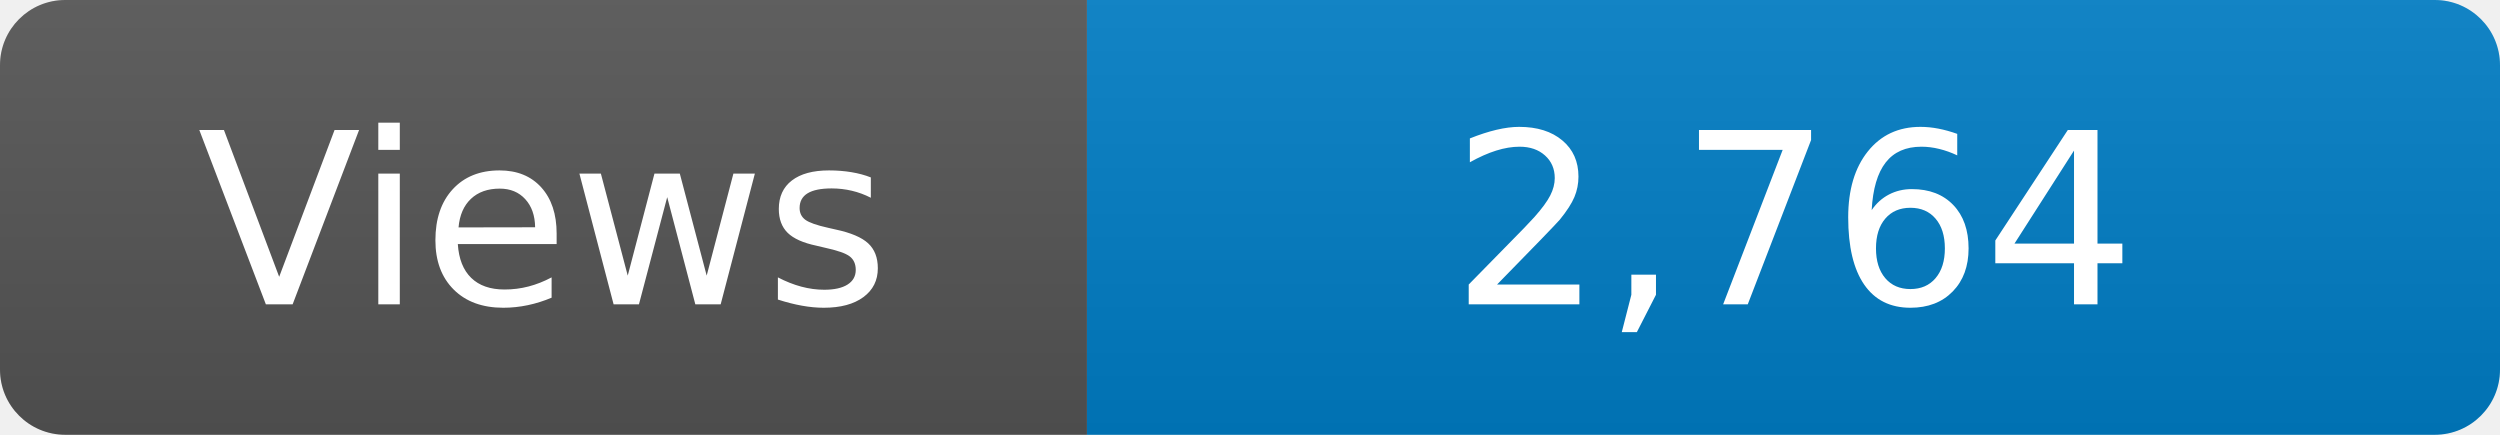
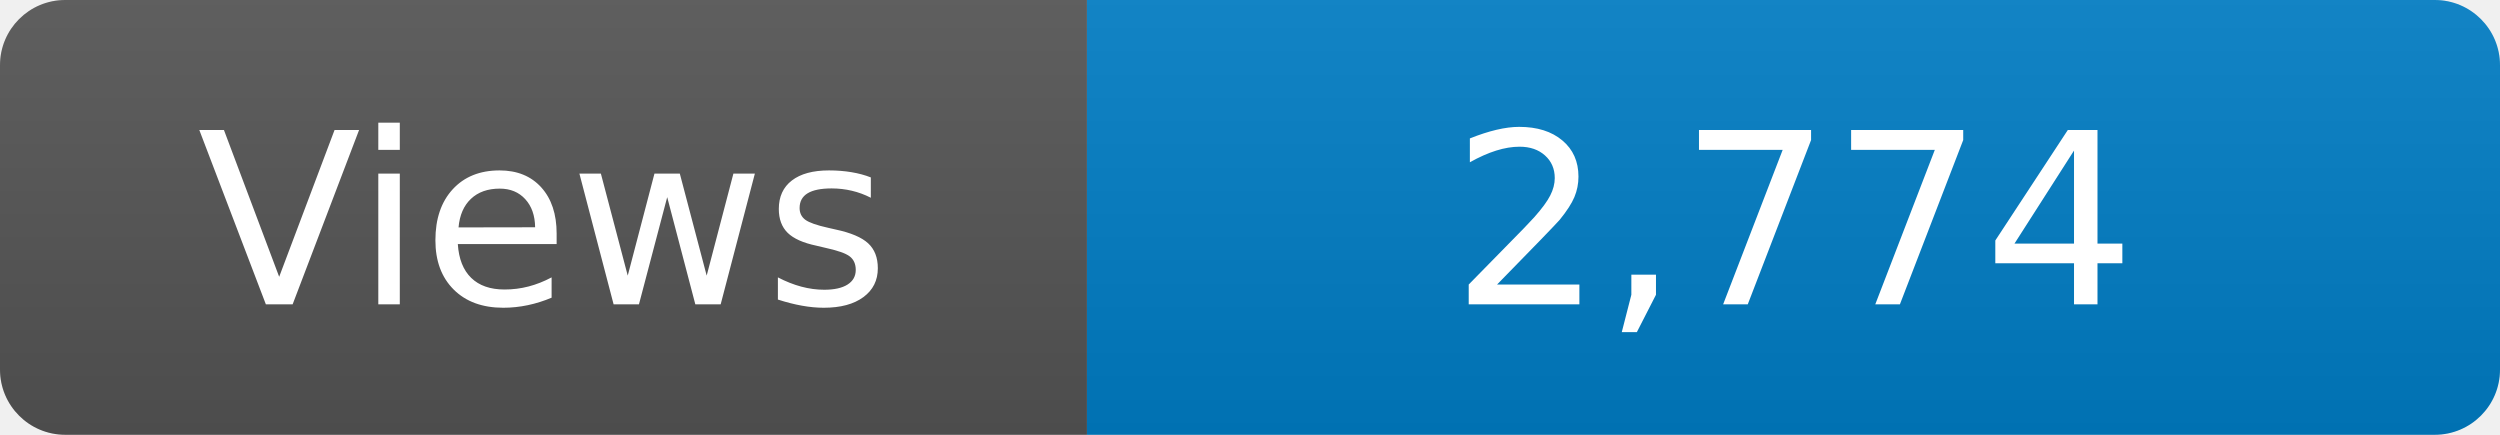
<svg xmlns="http://www.w3.org/2000/svg" width="115" height="20" role="img" aria-label="Maintained?: yes">
  <linearGradient id="s" x2="0" y2="100%">
    <stop offset="0" stop-color="#bbb" stop-opacity=".1" />
    <stop offset="1" stop-opacity=".1" />
  </linearGradient>
  <clipPath id="r">
    <rect width="115" height="20" rx="3" fill="#fff" />
  </clipPath>
  <g clip-path="url(#r)">
    <rect width="50" height="20" fill="#555" />
    <rect x="50" width="160" height="20" fill="#007ec6" />
    <rect width="115" height="20" fill="url(#s)" />
  </g>
  <g fill="#fff" text-anchor="middle" font-family="Verdana,Geneva,DejaVu Sans,sans-serif" font-size="110">
    <text x="250" y="140" transform="scale(.1)" fill="#fff">Views</text>
-     <text x="825" y="140" transform="scale(.1)" fill="#fff">2,764</text>
+     <text x="825" y="140" transform="scale(.1)" fill="#fff">2,774</text>
  </g>
</svg>
